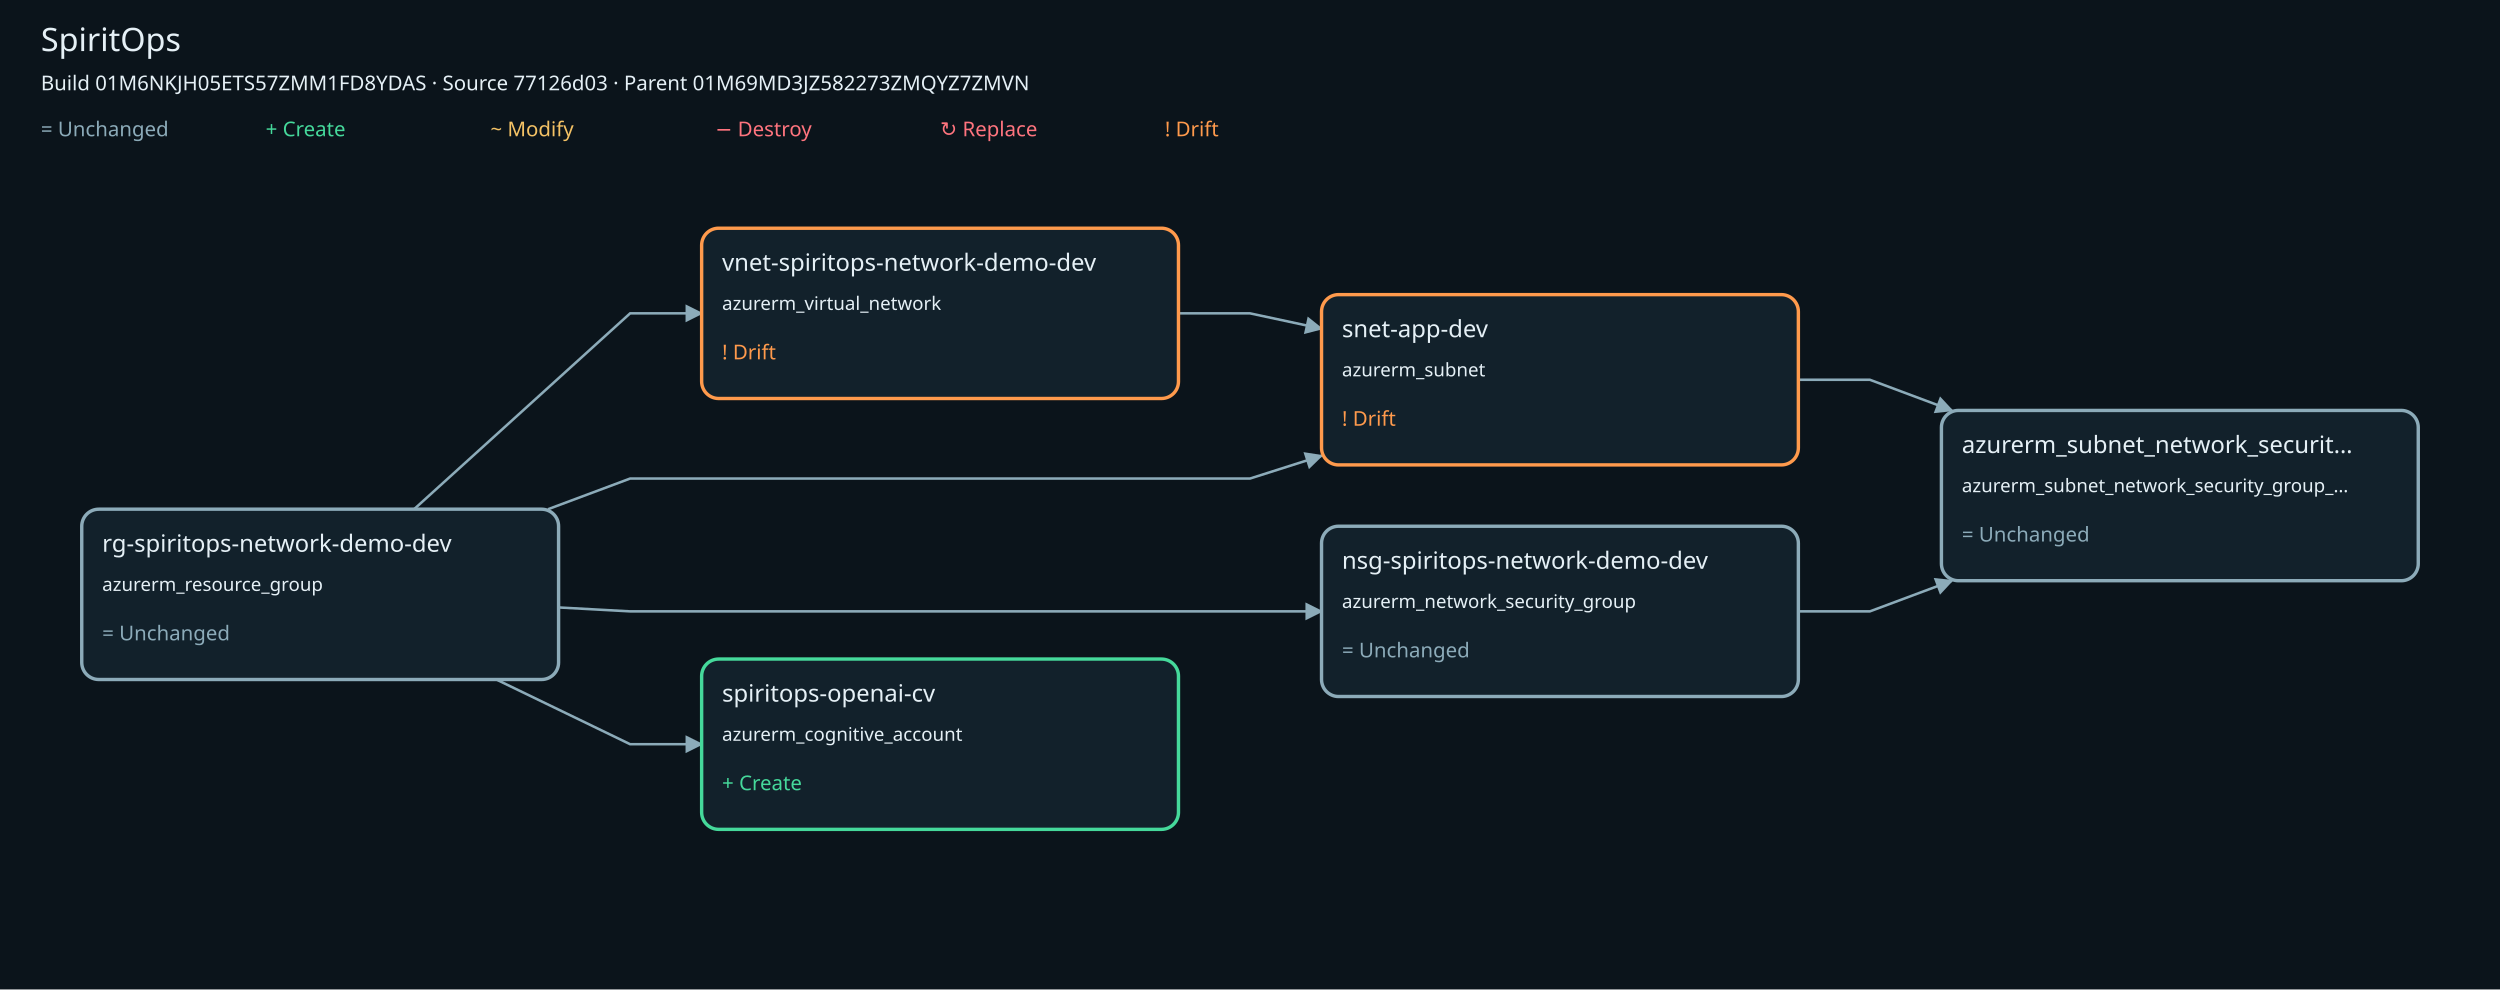
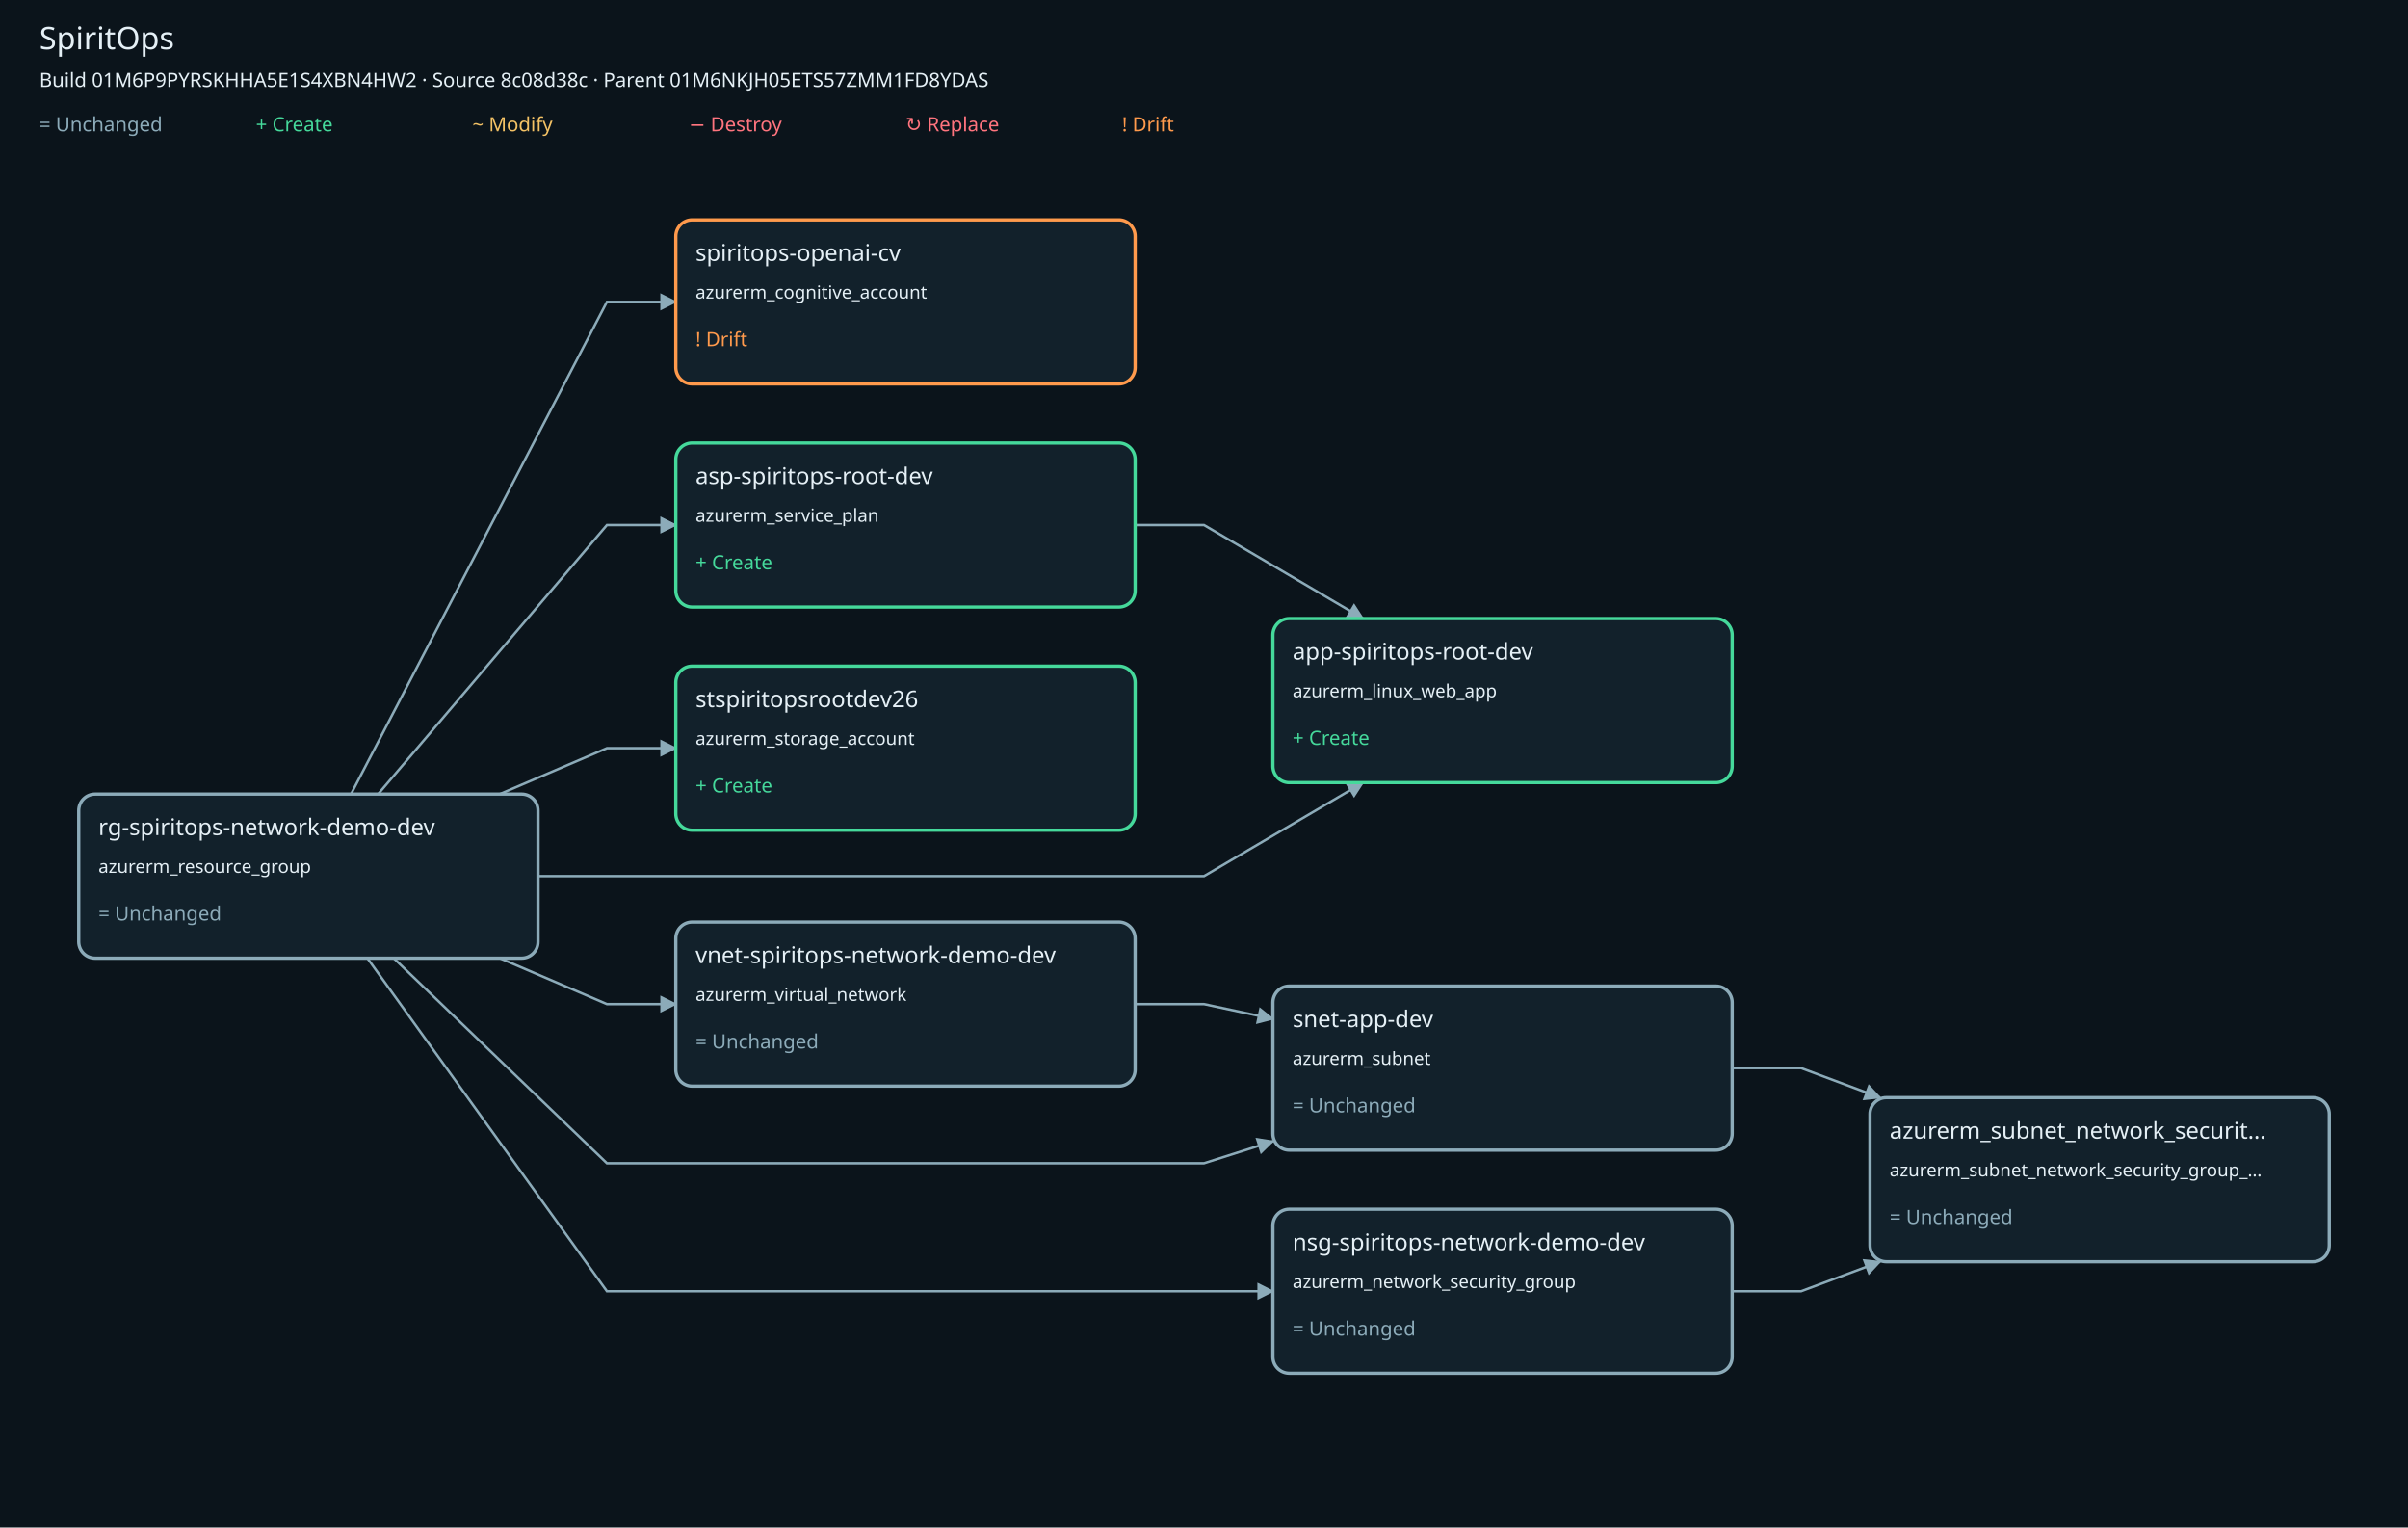
- <svg xmlns="http://www.w3.org/2000/svg" viewBox="0 0 1468 581" role="img" aria-labelledby="title description" data-build-id="01M6NKJH05ETS57ZMM1FD8YDAS">
+ <svg xmlns="http://www.w3.org/2000/svg" viewBox="0 0 1468 931" role="img" aria-labelledby="title description" data-build-id="01M6P9PYRSKHHA5E1S4XBN4HW2">
  <defs>
    <marker id="arrow" viewBox="0 0 10 10" refX="9" refY="5" markerWidth="7" markerHeight="7" orient="auto-start-reverse">
      <path d="M 0 0 L 10 5 L 0 10 z" fill="#8cabb9" />
    </marker>
  </defs>
-   <rect width="1468" height="581" fill="#0b141b" />
+   <rect width="1468" height="931" fill="#0b141b" />
  <g font-family="sans-serif" fill="#e5f0f6">
    <text x="24" y="30" font-size="19">SpiritOps</text>
-     <text x="24" y="53" font-size="12">Build 01M6NKJH05ETS57ZMM1FD8YDAS · Source 77126d03 · Parent 01M69MD3JZ582273ZMQYZ7ZMVN</text>
+     <text x="24" y="53" font-size="12">Build 01M6P9PYRSKHHA5E1S4XBN4HW2 · Source 8c08d38c · Parent 01M6NKJH05ETS57ZMM1FD8YDAS</text>
    <text x="24" y="80" font-size="12" fill="#8cabb9">= Unchanged</text>
    <text x="156" y="80" font-size="12" fill="#45d99b">+ Create</text>
    <text x="288" y="80" font-size="12" fill="#f4c265">~ Modify</text>
    <text x="420" y="80" font-size="12" fill="#ff747e">− Destroy</text>
    <text x="552" y="80" font-size="12" fill="#ff747e">↻ Replace</text>
    <text x="684" y="80" font-size="12" fill="#ff9a4c">! Drift</text>
-     <polyline points="1056,359 1098,359 1146.18,341" fill="none" stroke="#8cabb9" stroke-width="1.5" marker-end="url(#arrow)" />
-     <polyline points="291.41,399 370,437 412,437" fill="none" stroke="#8cabb9" stroke-width="1.5" marker-end="url(#arrow)" />
-     <polyline points="328,356.69 370,359 552,359 734,359 776,359" fill="none" stroke="#8cabb9" stroke-width="1.5" marker-end="url(#arrow)" />
-     <polyline points="321.82,299 370,281 552,281 734,281 776,267.62" fill="none" stroke="#8cabb9" stroke-width="1.5" marker-end="url(#arrow)" />
-     <polyline points="243.15,299 370,184 412,184" fill="none" stroke="#8cabb9" stroke-width="1.5" marker-end="url(#arrow)" />
-     <polyline points="1056,223 1098,223 1146.18,241" fill="none" stroke="#8cabb9" stroke-width="1.5" marker-end="url(#arrow)" />
-     <polyline points="692,184 734,184 776,193" fill="none" stroke="#8cabb9" stroke-width="1.5" marker-end="url(#arrow)" />
-     <g id="n35521a41ff782fc49e06e713dce24f13d5f6b9c30d80e8c0b80a799b150e6616" data-address="azurerm_cognitive_account.spiritops-openai-cv" data-build-id="01M6NKJH05ETS57ZMM1FD8YDAS">
-       <a href="https://github.com/jeffy555/rootmodule/blob/77126d03fb872df330d15e38854bf8594883141d/main.tf" aria-label="Open azurerm_cognitive_account.spiritops-openai-cv source">
-         <rect x="412" y="387" width="280" height="100" rx="10" fill="#12212b" stroke="#45d99b" stroke-width="2" />
-         <text x="424" y="412" font-size="14">spiritops-openai-cv</text>
-         <text x="424" y="435" font-size="11">azurerm_cognitive_account</text>
-         <text x="424" y="464" font-size="12" fill="#45d99b">+ Create</text>
+     <polyline points="1056,787 1098,787 1146.18,769" fill="none" stroke="#8cabb9" stroke-width="1.5" marker-end="url(#arrow)" />
+     <polyline points="214,484 370,184 412,184" fill="none" stroke="#8cabb9" stroke-width="1.5" marker-end="url(#arrow)" />
+     <polyline points="328,534 370,534 552,534 734,534 830.95,477" fill="none" stroke="#8cabb9" stroke-width="1.5" marker-end="url(#arrow)" />
+     <polyline points="223.97,584 370,787 552,787 734,787 776,787" fill="none" stroke="#8cabb9" stroke-width="1.5" marker-end="url(#arrow)" />
+     <polyline points="230.52,484 370,320 412,320" fill="none" stroke="#8cabb9" stroke-width="1.5" marker-end="url(#arrow)" />
+     <polyline points="304.67,484 370,456 412,456" fill="none" stroke="#8cabb9" stroke-width="1.5" marker-end="url(#arrow)" />
+     <polyline points="240,584 370,709 552,709 734,709 776,695.62" fill="none" stroke="#8cabb9" stroke-width="1.5" marker-end="url(#arrow)" />
+     <polyline points="304.67,584 370,612 412,612" fill="none" stroke="#8cabb9" stroke-width="1.5" marker-end="url(#arrow)" />
+     <polyline points="692,320 734,320 830.95,377" fill="none" stroke="#8cabb9" stroke-width="1.5" marker-end="url(#arrow)" />
+     <polyline points="1056,651 1098,651 1146.18,669" fill="none" stroke="#8cabb9" stroke-width="1.5" marker-end="url(#arrow)" />
+     <polyline points="692,612 734,612 776,621" fill="none" stroke="#8cabb9" stroke-width="1.5" marker-end="url(#arrow)" />
+     <g id="n35521a41ff782fc49e06e713dce24f13d5f6b9c30d80e8c0b80a799b150e6616" data-address="azurerm_cognitive_account.spiritops-openai-cv" data-build-id="01M6P9PYRSKHHA5E1S4XBN4HW2">
+       <a href="https://github.com/jeffy555/rootmodule/blob/8c08d38cc94d23ca532d502de069242bf7d37b0e/main.tf" aria-label="Open azurerm_cognitive_account.spiritops-openai-cv source">
+         <rect x="412" y="134" width="280" height="100" rx="10" fill="#12212b" stroke="#ff9a4c" stroke-width="2" />
+         <text x="424" y="159" font-size="14">spiritops-openai-cv</text>
+         <text x="424" y="182" font-size="11">azurerm_cognitive_account</text>
+         <text x="424" y="211" font-size="12" fill="#ff9a4c">! Drift</text>
      </a>
    </g>
-     <g id="na3a895ea57514ffd41a6ebebdea1a217f2d47b8f375dfbcc471e10b9127a485c" data-address="azurerm_network_security_group.nsg-spiritops-network-demo-dev" data-build-id="01M6NKJH05ETS57ZMM1FD8YDAS">
-       <a href="https://github.com/jeffy555/rootmodule/blob/77126d03fb872df330d15e38854bf8594883141d/main.tf" aria-label="Open azurerm_network_security_group.nsg-spiritops-network-demo-dev source">
-         <rect x="776" y="309" width="280" height="100" rx="10" fill="#12212b" stroke="#8cabb9" stroke-width="2" />
-         <text x="788" y="334" font-size="14">nsg-spiritops-network-demo-dev</text>
-         <text x="788" y="357" font-size="11">azurerm_network_security_group</text>
-         <text x="788" y="386" font-size="12" fill="#8cabb9">= Unchanged</text>
+     <g id="n3359ef344e8d501636e058c77ceea2d663761d805a8c3da18fc0c507abe737c1" data-address="azurerm_linux_web_app.app-spiritops-root-dev" data-build-id="01M6P9PYRSKHHA5E1S4XBN4HW2">
+       <a href="https://github.com/jeffy555/rootmodule/blob/8c08d38cc94d23ca532d502de069242bf7d37b0e/main.tf" aria-label="Open azurerm_linux_web_app.app-spiritops-root-dev source">
+         <rect x="776" y="377" width="280" height="100" rx="10" fill="#12212b" stroke="#45d99b" stroke-width="2" />
+         <text x="788" y="402" font-size="14">app-spiritops-root-dev</text>
+         <text x="788" y="425" font-size="11">azurerm_linux_web_app</text>
+         <text x="788" y="454" font-size="12" fill="#45d99b">+ Create</text>
      </a>
    </g>
-     <g id="n3f8247fd45bf142fed16ee2f91acafcbfc489d27f37c44c281e95480e11375d1" data-address="azurerm_resource_group.rg-spiritops-network-demo-dev" data-build-id="01M6NKJH05ETS57ZMM1FD8YDAS">
-       <a href="https://github.com/jeffy555/rootmodule/blob/77126d03fb872df330d15e38854bf8594883141d/main.tf" aria-label="Open azurerm_resource_group.rg-spiritops-network-demo-dev source">
-         <rect x="48" y="299" width="280" height="100" rx="10" fill="#12212b" stroke="#8cabb9" stroke-width="2" />
-         <text x="60" y="324" font-size="14">rg-spiritops-network-demo-dev</text>
-         <text x="60" y="347" font-size="11">azurerm_resource_group</text>
-         <text x="60" y="376" font-size="12" fill="#8cabb9">= Unchanged</text>
+     <g id="na3a895ea57514ffd41a6ebebdea1a217f2d47b8f375dfbcc471e10b9127a485c" data-address="azurerm_network_security_group.nsg-spiritops-network-demo-dev" data-build-id="01M6P9PYRSKHHA5E1S4XBN4HW2">
+       <a href="https://github.com/jeffy555/rootmodule/blob/8c08d38cc94d23ca532d502de069242bf7d37b0e/main.tf" aria-label="Open azurerm_network_security_group.nsg-spiritops-network-demo-dev source">
+         <rect x="776" y="737" width="280" height="100" rx="10" fill="#12212b" stroke="#8cabb9" stroke-width="2" />
+         <text x="788" y="762" font-size="14">nsg-spiritops-network-demo-dev</text>
+         <text x="788" y="785" font-size="11">azurerm_network_security_group</text>
+         <text x="788" y="814" font-size="12" fill="#8cabb9">= Unchanged</text>
      </a>
    </g>
-     <g id="n625ef6b81d52267bf4a7cbe94b4ee570f730450729c87a5dc756d612e367fe56" data-address="azurerm_subnet.snet-app-dev" data-build-id="01M6NKJH05ETS57ZMM1FD8YDAS">
-       <a href="https://github.com/jeffy555/rootmodule/blob/77126d03fb872df330d15e38854bf8594883141d/main.tf" aria-label="Open azurerm_subnet.snet-app-dev source">
-         <rect x="776" y="173" width="280" height="100" rx="10" fill="#12212b" stroke="#ff9a4c" stroke-width="2" />
-         <text x="788" y="198" font-size="14">snet-app-dev</text>
-         <text x="788" y="221" font-size="11">azurerm_subnet</text>
-         <text x="788" y="250" font-size="12" fill="#ff9a4c">! Drift</text>
+     <g id="n3f8247fd45bf142fed16ee2f91acafcbfc489d27f37c44c281e95480e11375d1" data-address="azurerm_resource_group.rg-spiritops-network-demo-dev" data-build-id="01M6P9PYRSKHHA5E1S4XBN4HW2">
+       <a href="https://github.com/jeffy555/rootmodule/blob/8c08d38cc94d23ca532d502de069242bf7d37b0e/main.tf" aria-label="Open azurerm_resource_group.rg-spiritops-network-demo-dev source">
+         <rect x="48" y="484" width="280" height="100" rx="10" fill="#12212b" stroke="#8cabb9" stroke-width="2" />
+         <text x="60" y="509" font-size="14">rg-spiritops-network-demo-dev</text>
+         <text x="60" y="532" font-size="11">azurerm_resource_group</text>
+         <text x="60" y="561" font-size="12" fill="#8cabb9">= Unchanged</text>
      </a>
    </g>
-     <g id="n6653e6c3836738d8fb0733a741b632e6333b4610eafd2166fd599c361b0c715f" data-address="azurerm_subnet_network_security_group_association.snet-nsg-association" data-build-id="01M6NKJH05ETS57ZMM1FD8YDAS">
-       <a href="https://github.com/jeffy555/rootmodule/blob/77126d03fb872df330d15e38854bf8594883141d/main.tf" aria-label="Open azurerm_subnet_network_security_group_association.snet-nsg-association source">
-         <rect x="1140" y="241" width="280" height="100" rx="10" fill="#12212b" stroke="#8cabb9" stroke-width="2" />
-         <text x="1152" y="266" font-size="14">azurerm_subnet_network_securit…</text>
-         <text x="1152" y="289" font-size="11">azurerm_subnet_network_security_group_…</text>
-         <text x="1152" y="318" font-size="12" fill="#8cabb9">= Unchanged</text>
+     <g id="n03b28b1750612858033a9edefa298296ba6436069e8d7ee28c504197c18f62e8" data-address="azurerm_service_plan.asp-spiritops-root-dev" data-build-id="01M6P9PYRSKHHA5E1S4XBN4HW2">
+       <a href="https://github.com/jeffy555/rootmodule/blob/8c08d38cc94d23ca532d502de069242bf7d37b0e/main.tf" aria-label="Open azurerm_service_plan.asp-spiritops-root-dev source">
+         <rect x="412" y="270" width="280" height="100" rx="10" fill="#12212b" stroke="#45d99b" stroke-width="2" />
+         <text x="424" y="295" font-size="14">asp-spiritops-root-dev</text>
+         <text x="424" y="318" font-size="11">azurerm_service_plan</text>
+         <text x="424" y="347" font-size="12" fill="#45d99b">+ Create</text>
      </a>
    </g>
-     <g id="na83604f6b3788717d87fb1ff99fee9f54ac877097f1ec7c45360db352c43cb47" data-address="azurerm_virtual_network.vnet-spiritops-network-demo-dev" data-build-id="01M6NKJH05ETS57ZMM1FD8YDAS">
-       <a href="https://github.com/jeffy555/rootmodule/blob/77126d03fb872df330d15e38854bf8594883141d/main.tf" aria-label="Open azurerm_virtual_network.vnet-spiritops-network-demo-dev source">
-         <rect x="412" y="134" width="280" height="100" rx="10" fill="#12212b" stroke="#ff9a4c" stroke-width="2" />
-         <text x="424" y="159" font-size="14">vnet-spiritops-network-demo-dev</text>
-         <text x="424" y="182" font-size="11">azurerm_virtual_network</text>
-         <text x="424" y="211" font-size="12" fill="#ff9a4c">! Drift</text>
+     <g id="n85b5cb2b932c011e1a69a2513dec7204e39552ee6fd9c29ce635413f356de920" data-address="azurerm_storage_account.stspiritopsrootdev26" data-build-id="01M6P9PYRSKHHA5E1S4XBN4HW2">
+       <a href="https://github.com/jeffy555/rootmodule/blob/8c08d38cc94d23ca532d502de069242bf7d37b0e/main.tf" aria-label="Open azurerm_storage_account.stspiritopsrootdev26 source">
+         <rect x="412" y="406" width="280" height="100" rx="10" fill="#12212b" stroke="#45d99b" stroke-width="2" />
+         <text x="424" y="431" font-size="14">stspiritopsrootdev26</text>
+         <text x="424" y="454" font-size="11">azurerm_storage_account</text>
+         <text x="424" y="483" font-size="12" fill="#45d99b">+ Create</text>
+       </a>
+     </g>
+     <g id="n625ef6b81d52267bf4a7cbe94b4ee570f730450729c87a5dc756d612e367fe56" data-address="azurerm_subnet.snet-app-dev" data-build-id="01M6P9PYRSKHHA5E1S4XBN4HW2">
+       <a href="https://github.com/jeffy555/rootmodule/blob/8c08d38cc94d23ca532d502de069242bf7d37b0e/main.tf" aria-label="Open azurerm_subnet.snet-app-dev source">
+         <rect x="776" y="601" width="280" height="100" rx="10" fill="#12212b" stroke="#8cabb9" stroke-width="2" />
+         <text x="788" y="626" font-size="14">snet-app-dev</text>
+         <text x="788" y="649" font-size="11">azurerm_subnet</text>
+         <text x="788" y="678" font-size="12" fill="#8cabb9">= Unchanged</text>
+       </a>
+     </g>
+     <g id="n6653e6c3836738d8fb0733a741b632e6333b4610eafd2166fd599c361b0c715f" data-address="azurerm_subnet_network_security_group_association.snet-nsg-association" data-build-id="01M6P9PYRSKHHA5E1S4XBN4HW2">
+       <a href="https://github.com/jeffy555/rootmodule/blob/8c08d38cc94d23ca532d502de069242bf7d37b0e/main.tf" aria-label="Open azurerm_subnet_network_security_group_association.snet-nsg-association source">
+         <rect x="1140" y="669" width="280" height="100" rx="10" fill="#12212b" stroke="#8cabb9" stroke-width="2" />
+         <text x="1152" y="694" font-size="14">azurerm_subnet_network_securit…</text>
+         <text x="1152" y="717" font-size="11">azurerm_subnet_network_security_group_…</text>
+         <text x="1152" y="746" font-size="12" fill="#8cabb9">= Unchanged</text>
+       </a>
+     </g>
+     <g id="na83604f6b3788717d87fb1ff99fee9f54ac877097f1ec7c45360db352c43cb47" data-address="azurerm_virtual_network.vnet-spiritops-network-demo-dev" data-build-id="01M6P9PYRSKHHA5E1S4XBN4HW2">
+       <a href="https://github.com/jeffy555/rootmodule/blob/8c08d38cc94d23ca532d502de069242bf7d37b0e/main.tf" aria-label="Open azurerm_virtual_network.vnet-spiritops-network-demo-dev source">
+         <rect x="412" y="562" width="280" height="100" rx="10" fill="#12212b" stroke="#8cabb9" stroke-width="2" />
+         <text x="424" y="587" font-size="14">vnet-spiritops-network-demo-dev</text>
+         <text x="424" y="610" font-size="11">azurerm_virtual_network</text>
+         <text x="424" y="639" font-size="12" fill="#8cabb9">= Unchanged</text>
      </a>
    </g>
  </g>
</svg>
